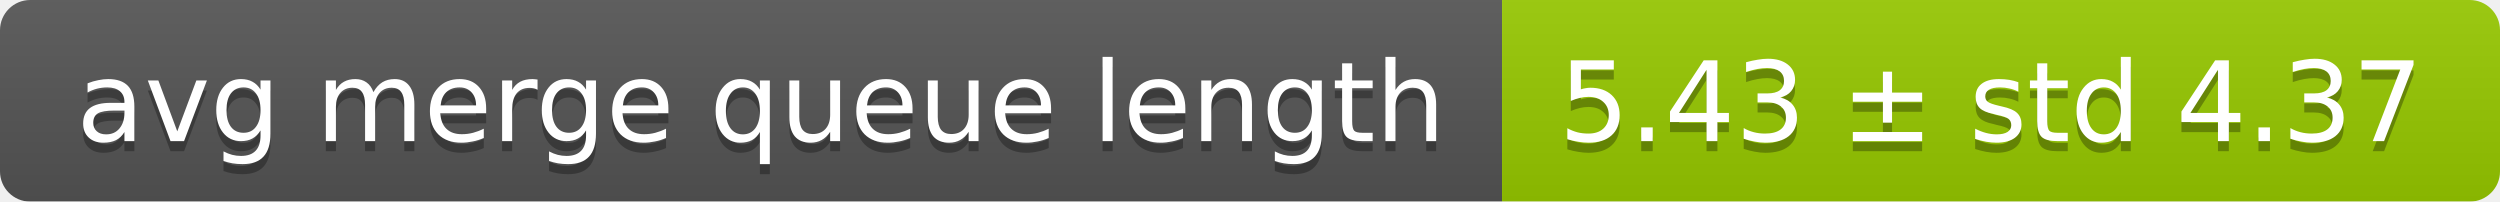
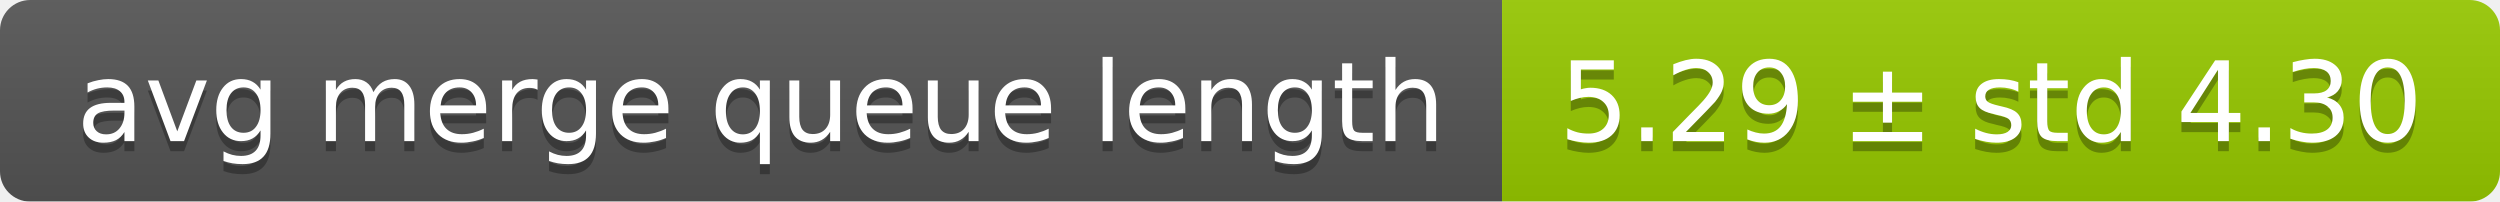
<svg xmlns="http://www.w3.org/2000/svg" width="248" height="20">
  <linearGradient id="smooth" x2="0" y2="100%">
    <stop offset="0" stop-color="#bbb" stop-opacity=".1" />
    <stop offset="1" stop-opacity=".1" />
  </linearGradient>
  <mask id="round">
    <rect width="248" height="20" rx="3" fill="#fff" />
  </mask>
  <g mask="url(#round)">
    <rect width="149" height="20" fill="#555" />
    <rect x="149" width="99" height="20" fill="#97ca00" />
    <rect width="248" height="20" fill="url(#smooth)" />
  </g>
  <g fill="#fff" text-anchor="middle" font-family="DejaVu Sans,Verdana,Geneva,sans-serif" font-size="11">
    <text x="75.5" y="15" fill="#010101" fill-opacity=".3">avg merge queue length</text>
    <text x="75.5" y="14">avg merge queue length</text>
-     <text x="197.5" y="15" fill="#010101" fill-opacity=".3">5.43 ± std 4.37</text>
-     <text x="197.5" y="14">5.43 ± std 4.37</text>
+     <text x="197.5" y="15" fill="#010101" fill-opacity=".3">5.29 ± std 4.30</text>
+     <text x="197.5" y="14">5.29 ± std 4.30</text>
  </g>
</svg>
